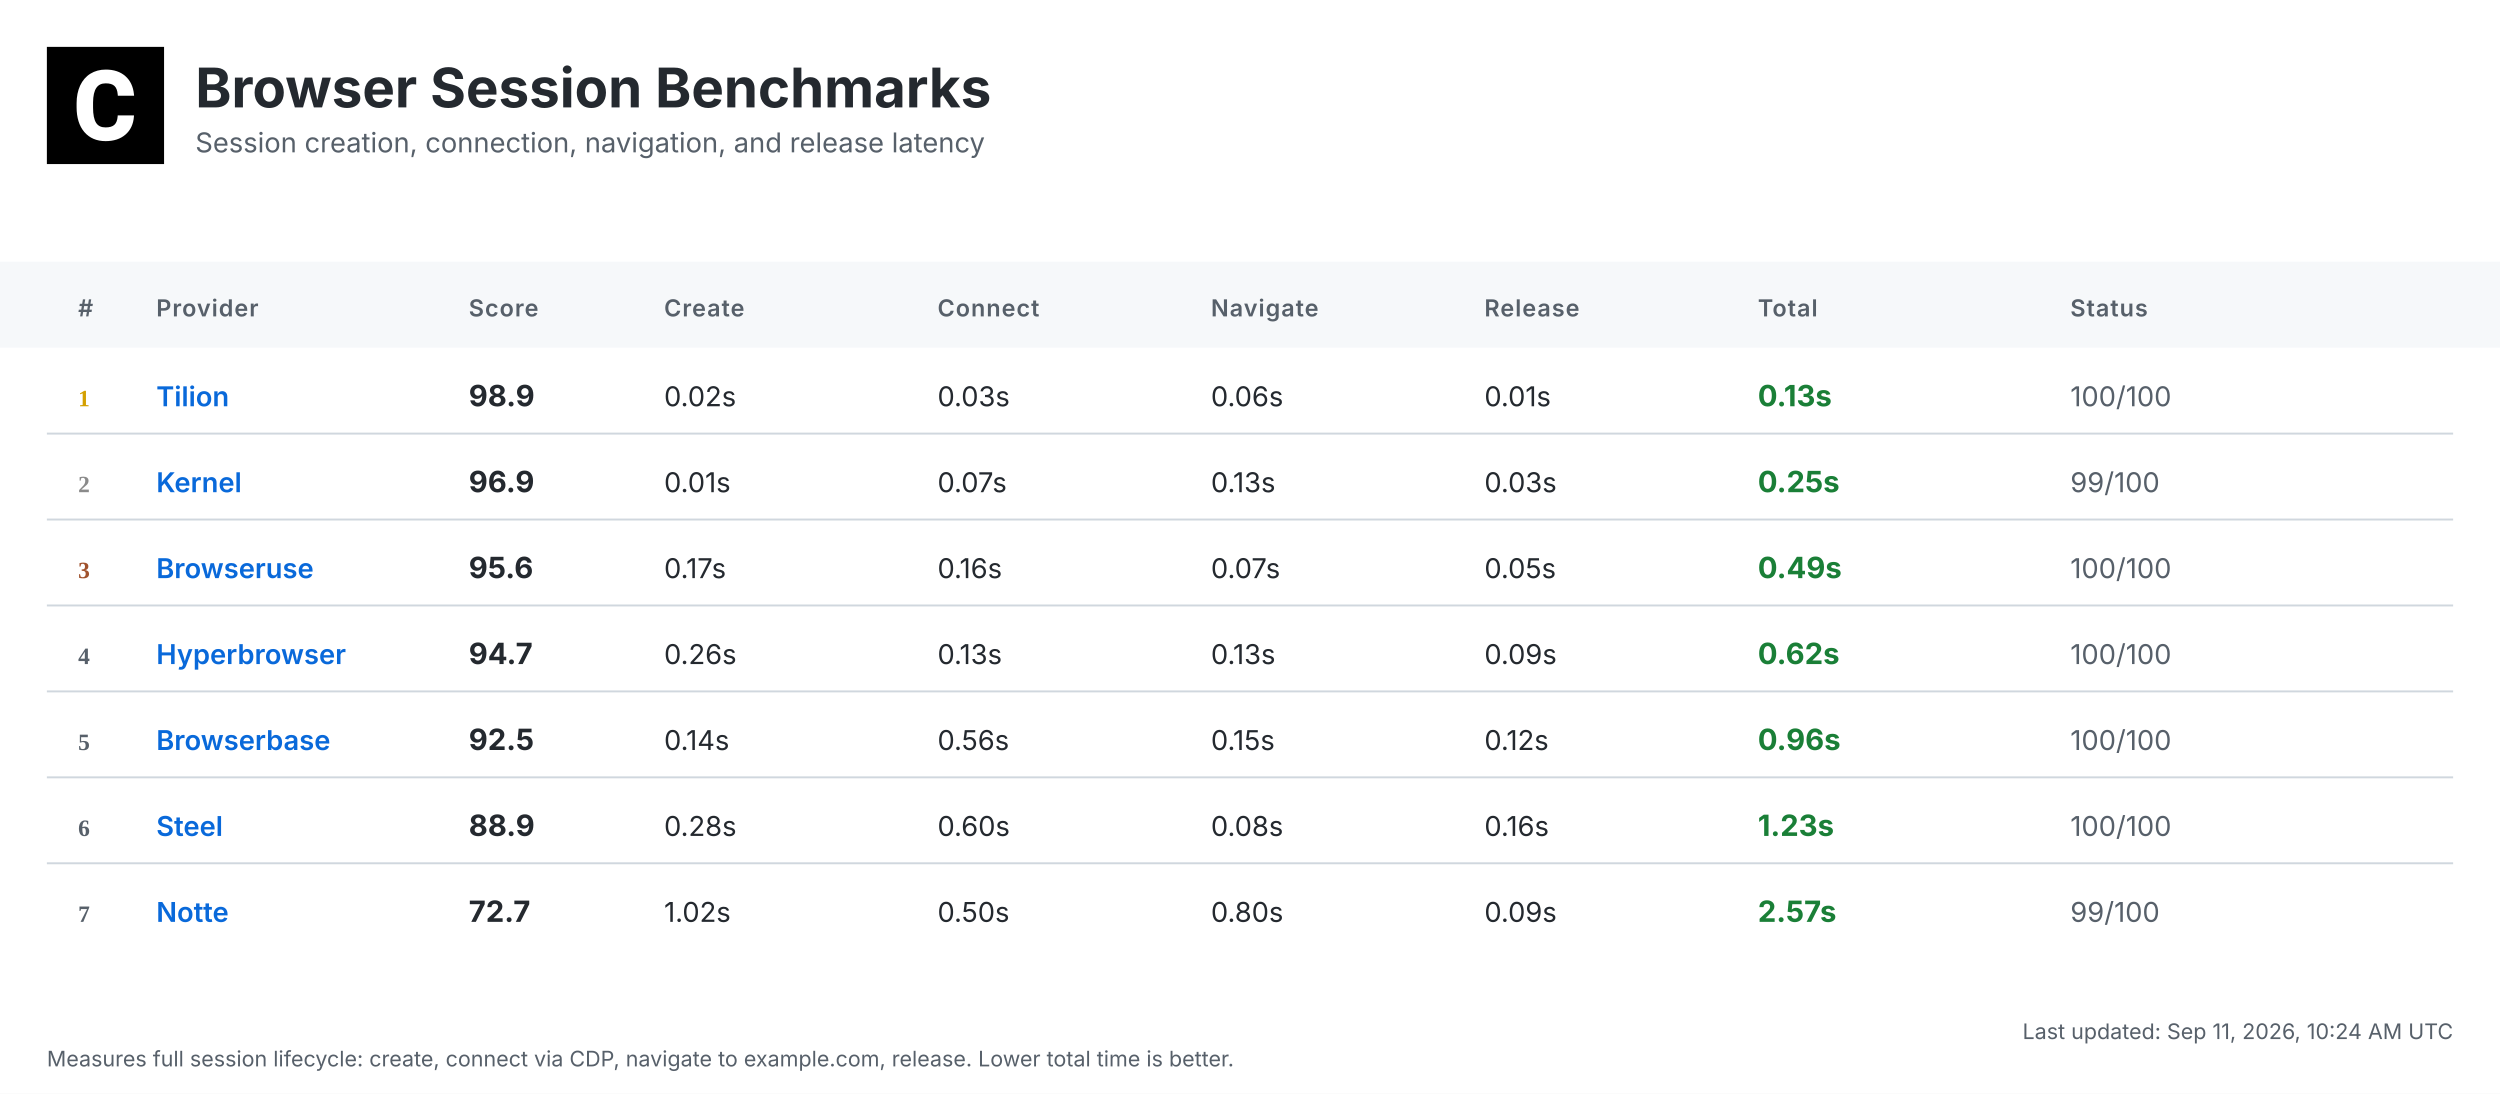
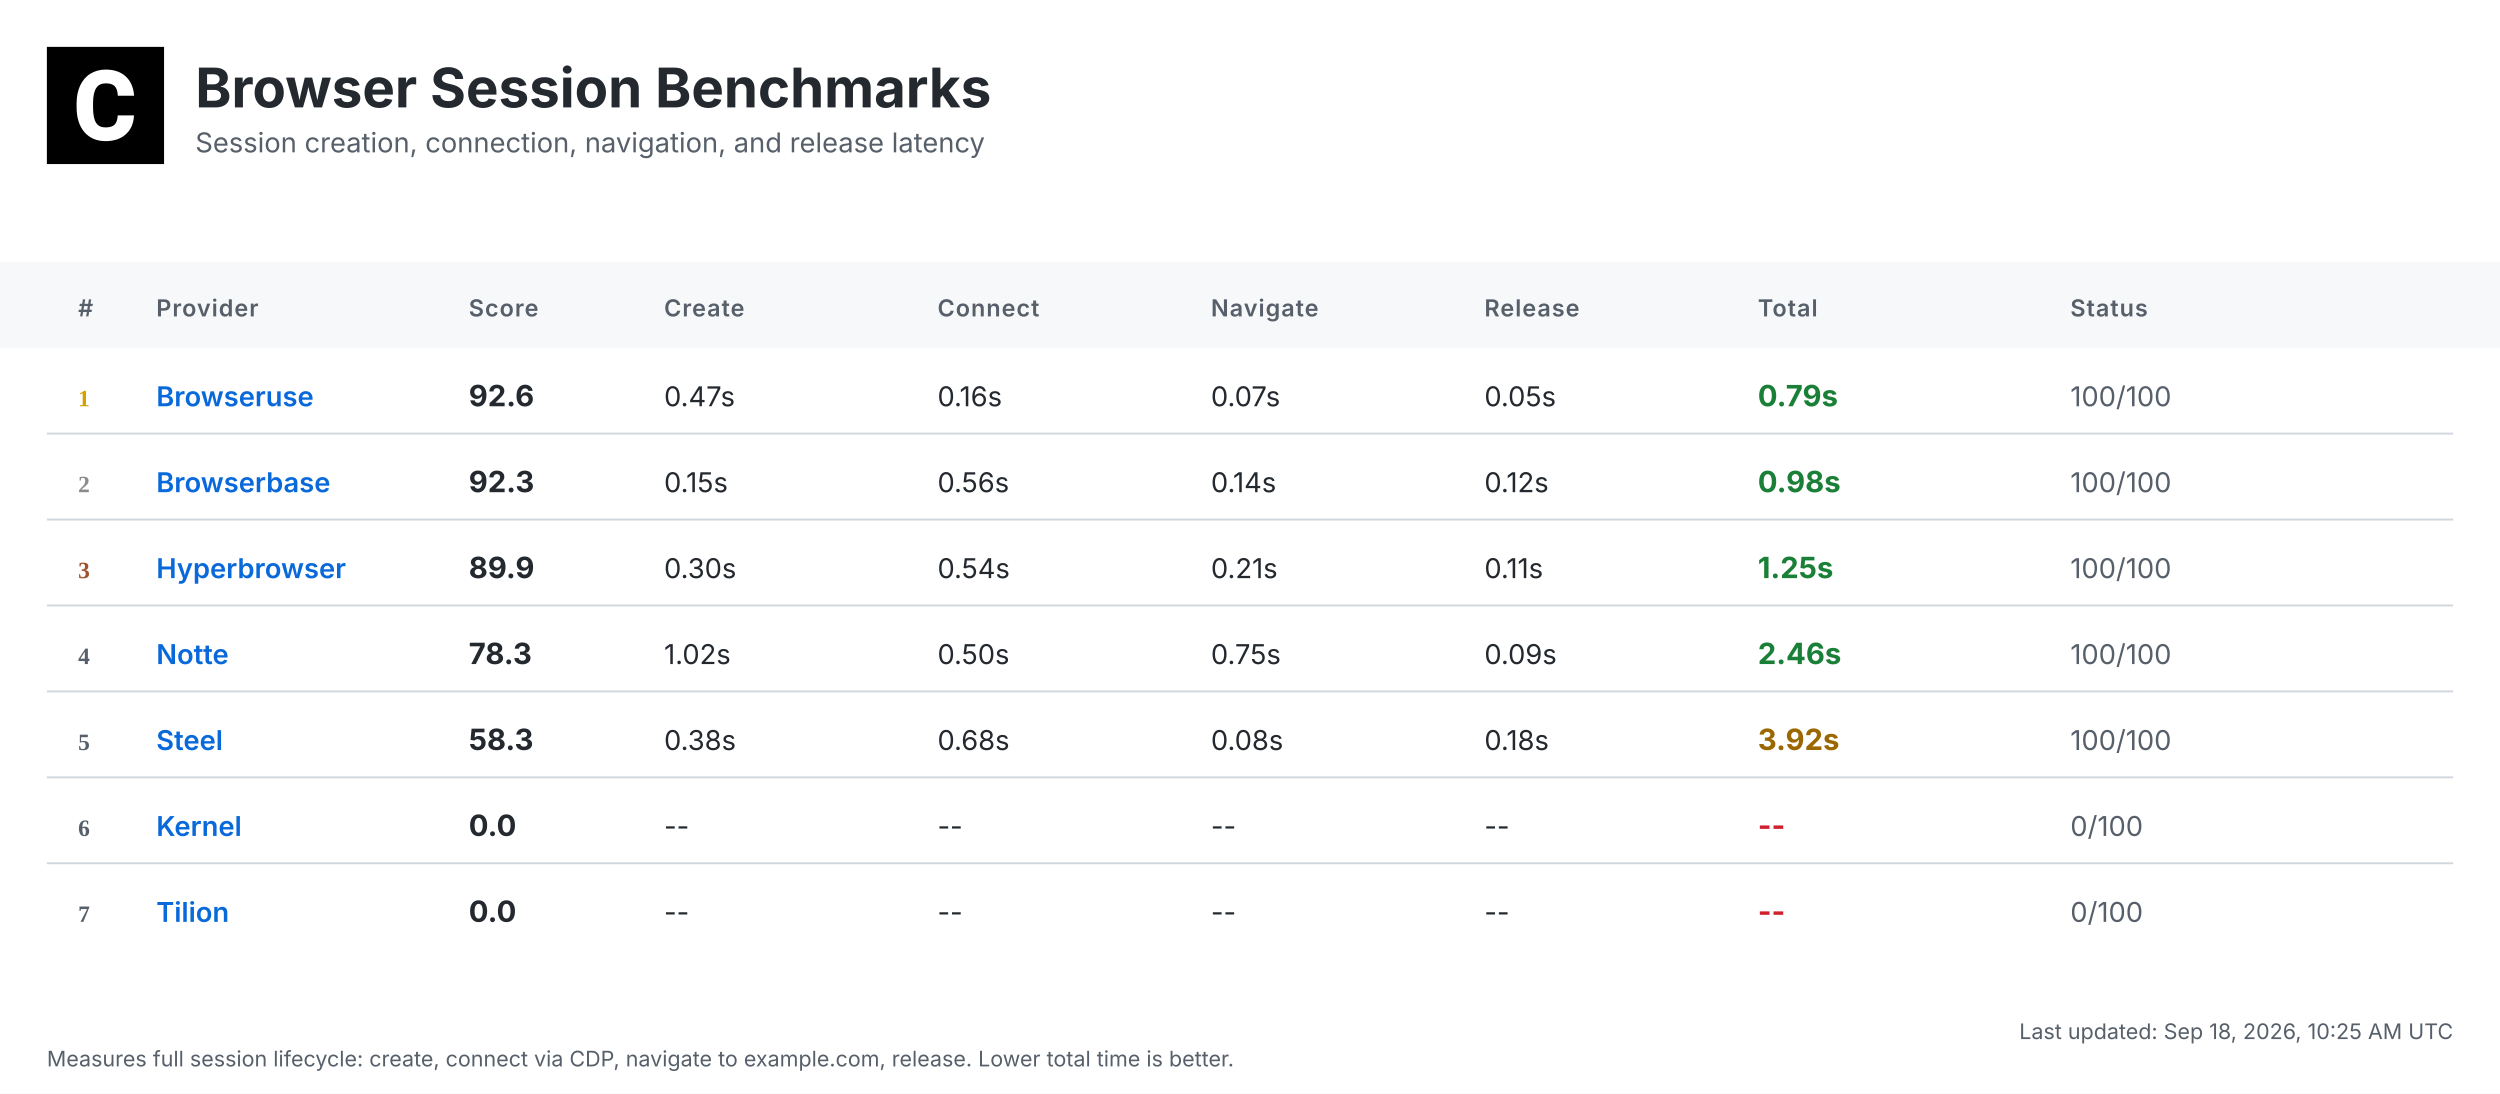
<svg xmlns="http://www.w3.org/2000/svg" width="1280" height="560" viewBox="0 0 1280 560">
  <defs>
    <linearGradient id="headerGrad" x1="0%" y1="0%" x2="100%" y2="100%">
      <stop offset="0%" style="stop-color:#f6f8fa;stop-opacity:1" />
      <stop offset="100%" style="stop-color:#ffffff;stop-opacity:1" />
    </linearGradient>
  </defs>
  <style>
    .bg { fill: #ffffff; }
    .header-bg { fill: url(#headerGrad); }
    .table-header-bg { fill: #f6f8fa; }
    .table-header { font: 600 12px 'Inter', 'SF Pro Display', -apple-system, BlinkMacSystemFont, 'Segoe UI', Roboto, Helvetica, Arial, sans-serif; fill: #57606a; text-transform: uppercase; letter-spacing: 0.5px; }
    .row { font: 14px 'Inter', 'SF Pro Display', -apple-system, BlinkMacSystemFont, 'Segoe UI', Roboto, Helvetica, Arial, sans-serif; fill: #24292f; }
    .rank { font-weight: 700; fill: #57606a; }
    .rank-1 { fill: #d4a000; }
    .rank-2 { fill: #8a8a8a; }
    .rank-3 { fill: #a0522d; }
    .provider { font-weight: 600; fill: #0969da; }
    .total { font-weight: 700; font-size: 15px; }
    .fast { fill: #1a7f37; }
    .medium { fill: #9a6700; }
    .slow { fill: #cf222e; }
    .status { fill: #57606a; }
    .divider { stroke: #d0d7de; stroke-width: 1; }
    .timestamp { font: 11px 'Inter', 'SF Pro Display', -apple-system, BlinkMacSystemFont, 'Segoe UI', Roboto, Helvetica, Arial, sans-serif; fill: #57606a; }
    .title { font: bold 28px 'Inter', 'SF Pro Display', -apple-system, BlinkMacSystemFont, 'Segoe UI', Roboto, Helvetica, Arial, sans-serif; fill: #24292f; }
    .subtitle { font: 14px 'Inter', 'SF Pro Display', -apple-system, BlinkMacSystemFont, 'Segoe UI', Roboto, Helvetica, Arial, sans-serif; fill: #57606a; }
  </style>
  <rect class="bg" width="1280" height="560" />
  <g transform="translate(24, 24)">
    <rect width="60" height="60" fill="#000000" />
    <g transform="scale(0.035) translate(0, 0)">
      <path fill="#ffffff" d="M1036.26,1002.28h237.87l-.93,19.09c-8.38,110.32-49.81,198.3-123.82,262.07-73.09,63.31-170.84,95.43-290.48,95.43-130.81,0-235.55-44.69-311.43-133.6-74.48-87.98-112.65-209.48-112.65-361.23v-60.51c0-96.83,17.7-183.41,51.68-257.43,34.91-74.95,85.19-133.61,149.89-173.63,64.7-40.04,140.12-60.52,225.3-60.52,117.77,0,214.13,32.12,286.29,95.9,72.62,63.3,114.98,153.61,126.15,267.67l1.86,19.08h-238.34l-.93-15.83c-4.65-59.11-20.95-101.94-47.95-127.08-27-25.6-69.83-38.17-127.08-38.17-61.91,0-107.06,20.95-137.33,65.17-31.65,45.15-47.94,117.77-48.87,215.53v74.48c0,102.41,15.36,177.83,45.62,223.91,28.86,44.22,74.01,65.63,137.79,65.63,58.19,0,101.48-12.57,128.95-38.17,26.99-25.14,43.29-66.1,47.48-121.5l.93-16.3Z" />
    </g>
  </g>
  <text class="title" x="100" y="55">Browser Session Benchmarks</text>
  <text class="subtitle" x="100" y="78">Session creation, connection, navigation, and release latency</text>
  <rect class="table-header-bg" y="134" width="1280" height="44" />
  <text class="table-header" x="40" y="162">#</text>
  <text class="table-header" x="80" y="162">Provider</text>
  <text class="table-header" x="240" y="162">Score</text>
  <text class="table-header" x="340" y="162">Create</text>
  <text class="table-header" x="480" y="162">Connect</text>
  <text class="table-header" x="620" y="162">Navigate</text>
  <text class="table-header" x="760" y="162">Release</text>
  <text class="table-header" x="900" y="162">Total</text>
  <text class="table-header" x="1060" y="162">Status</text>
  <text class="rank rank-1" x="40" y="208">1</text>
-   <text class="row provider" x="80" y="208">Tilion</text>
-   <text class="row total" x="240" y="208">98.9</text>
-   <text class="row" x="340" y="208">0.02s</text>
-   <text class="row" x="480" y="208">0.03s</text>
-   <text class="row" x="620" y="208">0.06s</text>
-   <text class="row" x="760" y="208">0.01s</text>
-   <text class="row total fast" x="900" y="208">0.13s</text>
+   <text class="row provider" x="80" y="208">Browseruse</text>
+   <text class="row total" x="240" y="208">92.6</text>
+   <text class="row" x="340" y="208">0.47s</text>
+   <text class="row" x="480" y="208">0.16s</text>
+   <text class="row" x="620" y="208">0.07s</text>
+   <text class="row" x="760" y="208">0.05s</text>
+   <text class="row total fast" x="900" y="208">0.79s</text>
  <text class="row status" x="1060" y="208">100/100</text>
  <line class="divider" x1="24" y1="222" x2="1256" y2="222" />
  <text class="rank rank-2" x="40" y="252">2</text>
-   <text class="row provider" x="80" y="252">Kernel</text>
-   <text class="row total" x="240" y="252">96.9</text>
-   <text class="row" x="340" y="252">0.01s</text>
-   <text class="row" x="480" y="252">0.07s</text>
-   <text class="row" x="620" y="252">0.13s</text>
-   <text class="row" x="760" y="252">0.03s</text>
-   <text class="row total fast" x="900" y="252">0.25s</text>
-   <text class="row status" x="1060" y="252">99/100</text>
+   <text class="row provider" x="80" y="252">Browserbase</text>
+   <text class="row total" x="240" y="252">92.3</text>
+   <text class="row" x="340" y="252">0.15s</text>
+   <text class="row" x="480" y="252">0.56s</text>
+   <text class="row" x="620" y="252">0.14s</text>
+   <text class="row" x="760" y="252">0.12s</text>
+   <text class="row total fast" x="900" y="252">0.98s</text>
+   <text class="row status" x="1060" y="252">100/100</text>
  <line class="divider" x1="24" y1="266" x2="1256" y2="266" />
  <text class="rank rank-3" x="40" y="296">3</text>
-   <text class="row provider" x="80" y="296">Browseruse</text>
-   <text class="row total" x="240" y="296">95.6</text>
-   <text class="row" x="340" y="296">0.17s</text>
-   <text class="row" x="480" y="296">0.16s</text>
-   <text class="row" x="620" y="296">0.07s</text>
-   <text class="row" x="760" y="296">0.05s</text>
-   <text class="row total fast" x="900" y="296">0.49s</text>
+   <text class="row provider" x="80" y="296">Hyperbrowser</text>
+   <text class="row total" x="240" y="296">89.9</text>
+   <text class="row" x="340" y="296">0.30s</text>
+   <text class="row" x="480" y="296">0.54s</text>
+   <text class="row" x="620" y="296">0.21s</text>
+   <text class="row" x="760" y="296">0.11s</text>
+   <text class="row total fast" x="900" y="296">1.25s</text>
  <text class="row status" x="1060" y="296">100/100</text>
  <line class="divider" x1="24" y1="310" x2="1256" y2="310" />
  <text class="rank" x="40" y="340">4</text>
-   <text class="row provider" x="80" y="340">Hyperbrowser</text>
-   <text class="row total" x="240" y="340">94.7</text>
-   <text class="row" x="340" y="340">0.26s</text>
-   <text class="row" x="480" y="340">0.13s</text>
-   <text class="row" x="620" y="340">0.13s</text>
+   <text class="row provider" x="80" y="340">Notte</text>
+   <text class="row total" x="240" y="340">78.3</text>
+   <text class="row" x="340" y="340">1.02s</text>
+   <text class="row" x="480" y="340">0.50s</text>
+   <text class="row" x="620" y="340">0.75s</text>
  <text class="row" x="760" y="340">0.09s</text>
-   <text class="row total fast" x="900" y="340">0.62s</text>
+   <text class="row total fast" x="900" y="340">2.46s</text>
  <text class="row status" x="1060" y="340">100/100</text>
  <line class="divider" x1="24" y1="354" x2="1256" y2="354" />
  <text class="rank" x="40" y="384">5</text>
-   <text class="row provider" x="80" y="384">Browserbase</text>
-   <text class="row total" x="240" y="384">92.5</text>
-   <text class="row" x="340" y="384">0.14s</text>
-   <text class="row" x="480" y="384">0.56s</text>
-   <text class="row" x="620" y="384">0.15s</text>
-   <text class="row" x="760" y="384">0.12s</text>
-   <text class="row total fast" x="900" y="384">0.96s</text>
+   <text class="row provider" x="80" y="384">Steel</text>
+   <text class="row total" x="240" y="384">58.3</text>
+   <text class="row" x="340" y="384">0.38s</text>
+   <text class="row" x="480" y="384">0.68s</text>
+   <text class="row" x="620" y="384">0.08s</text>
+   <text class="row" x="760" y="384">0.18s</text>
+   <text class="row total medium" x="900" y="384">3.92s</text>
  <text class="row status" x="1060" y="384">100/100</text>
  <line class="divider" x1="24" y1="398" x2="1256" y2="398" />
  <text class="rank" x="40" y="428">6</text>
-   <text class="row provider" x="80" y="428">Steel</text>
-   <text class="row total" x="240" y="428">88.9</text>
-   <text class="row" x="340" y="428">0.28s</text>
-   <text class="row" x="480" y="428">0.60s</text>
-   <text class="row" x="620" y="428">0.08s</text>
-   <text class="row" x="760" y="428">0.16s</text>
-   <text class="row total fast" x="900" y="428">1.23s</text>
-   <text class="row status" x="1060" y="428">100/100</text>
+   <text class="row provider" x="80" y="428">Kernel</text>
+   <text class="row total" x="240" y="428">0.0</text>
+   <text class="row" x="340" y="428">--</text>
+   <text class="row" x="480" y="428">--</text>
+   <text class="row" x="620" y="428">--</text>
+   <text class="row" x="760" y="428">--</text>
+   <text class="row total slow" x="900" y="428">--</text>
+   <text class="row status" x="1060" y="428">0/100</text>
  <line class="divider" x1="24" y1="442" x2="1256" y2="442" />
  <text class="rank" x="40" y="472">7</text>
-   <text class="row provider" x="80" y="472">Notte</text>
-   <text class="row total" x="240" y="472">72.7</text>
-   <text class="row" x="340" y="472">1.02s</text>
-   <text class="row" x="480" y="472">0.50s</text>
-   <text class="row" x="620" y="472">0.80s</text>
-   <text class="row" x="760" y="472">0.09s</text>
-   <text class="row total fast" x="900" y="472">2.57s</text>
-   <text class="row status" x="1060" y="472">99/100</text>
-   <text class="timestamp" x="1256" y="532" text-anchor="end">Last updated: Sep 11, 2026, 10:24 AM UTC</text>
+   <text class="row provider" x="80" y="472">Tilion</text>
+   <text class="row total" x="240" y="472">0.0</text>
+   <text class="row" x="340" y="472">--</text>
+   <text class="row" x="480" y="472">--</text>
+   <text class="row" x="620" y="472">--</text>
+   <text class="row" x="760" y="472">--</text>
+   <text class="row total slow" x="900" y="472">--</text>
+   <text class="row status" x="1060" y="472">0/100</text>
+   <text class="timestamp" x="1256" y="532" text-anchor="end">Last updated: Sep 18, 2026, 10:25 AM UTC</text>
  <text class="timestamp" x="24" y="546">Measures full session lifecycle: create, connect via CDP, navigate to example.com, release. Lower total time is better.</text>
</svg>
